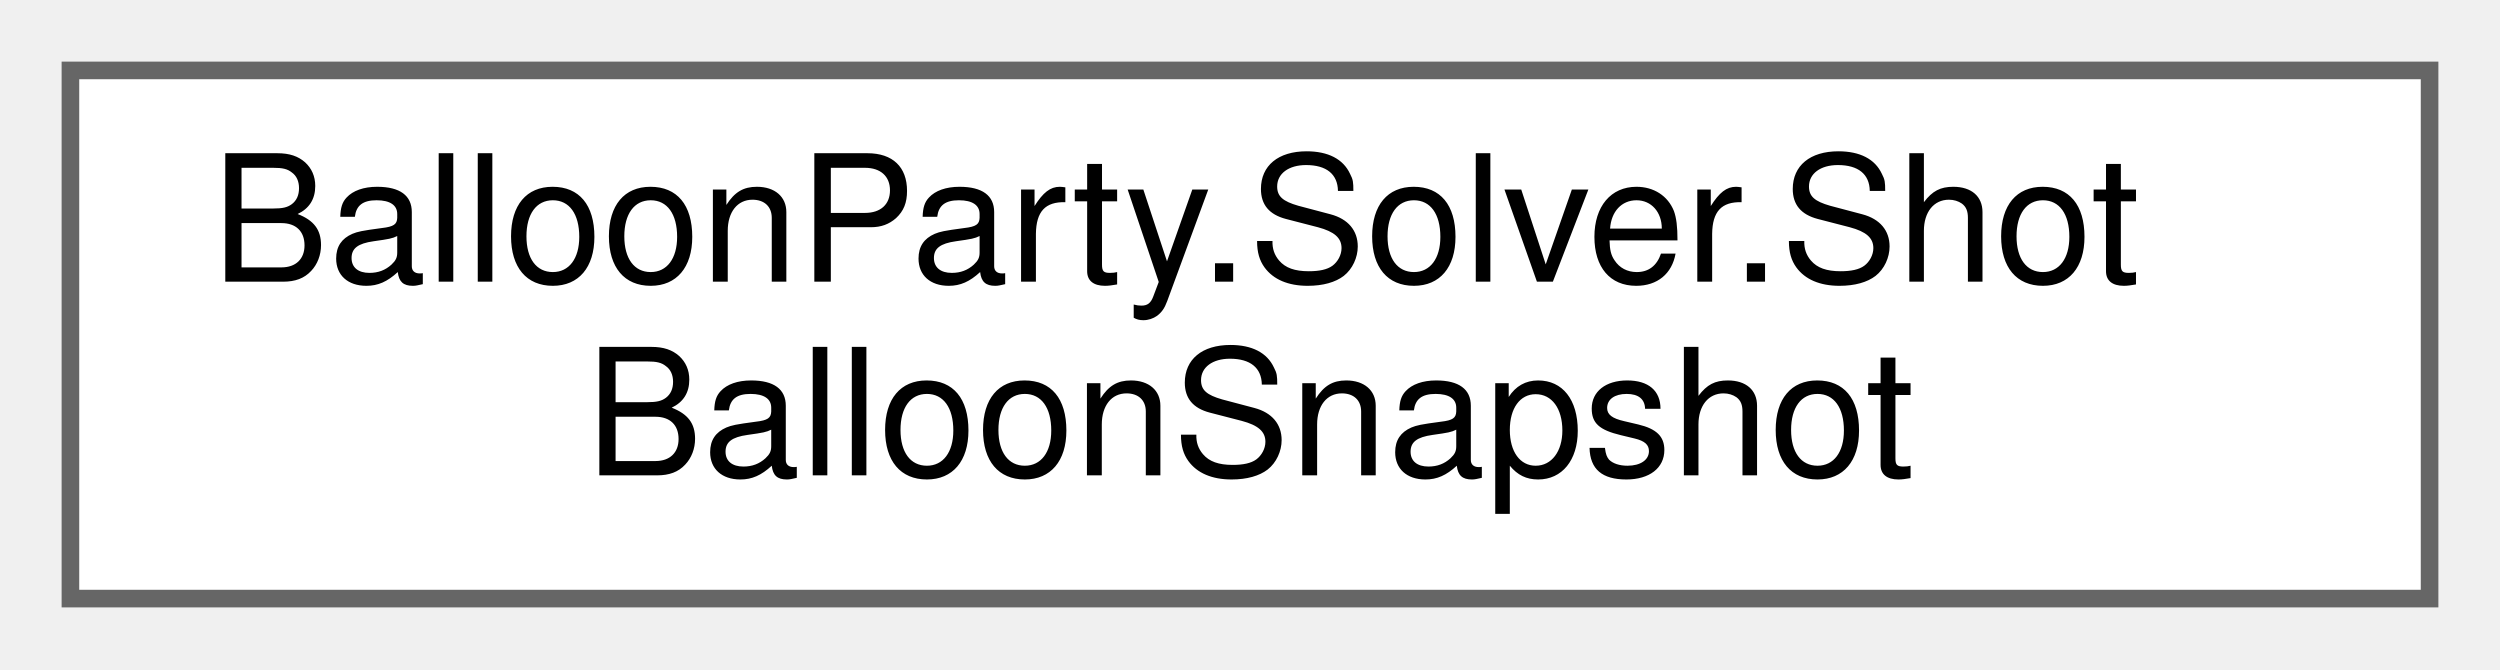
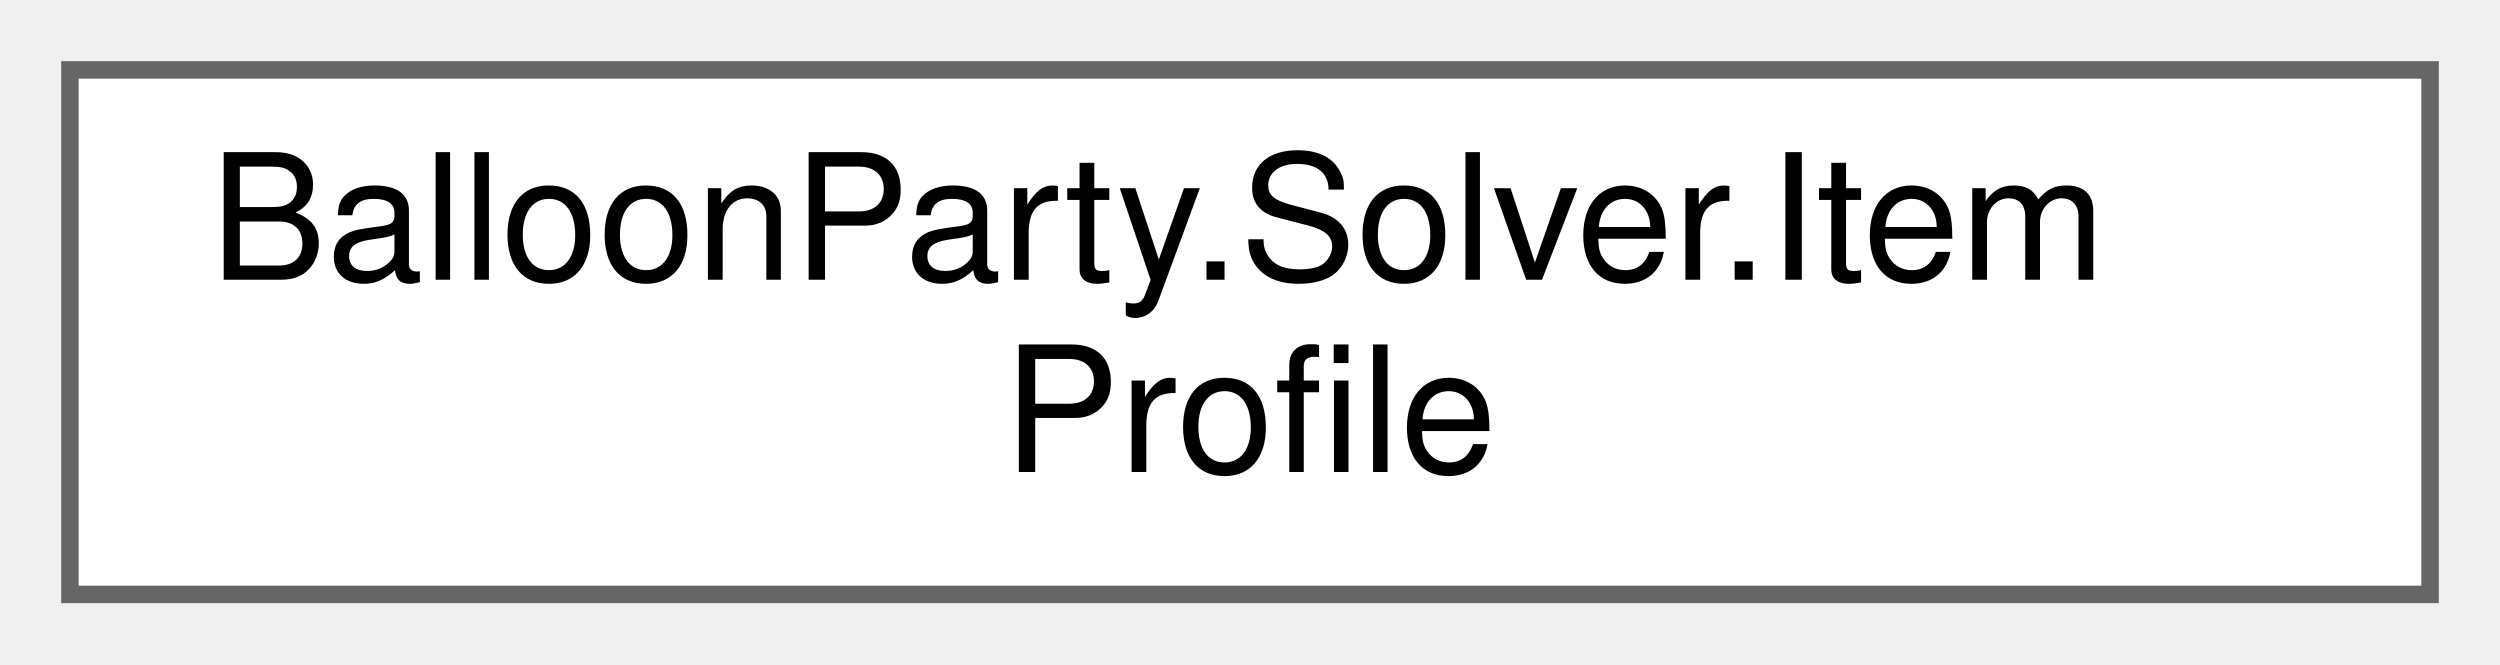
- <svg xmlns="http://www.w3.org/2000/svg" xmlns:xlink="http://www.w3.org/1999/xlink" width="142pt" height="38pt" viewBox="0.00 0.00 142.00 38.00">
+ <svg xmlns="http://www.w3.org/2000/svg" xmlns:xlink="http://www.w3.org/1999/xlink" width="143pt" height="38pt" viewBox="0.00 0.00 143.00 38.00">
  <g id="graph0" class="graph" transform="scale(1 1) rotate(0) translate(4 34)">
    <g id="Node000000" class="node">
      <g id="a_Node000000">
-         <a xlink:href="structBalloonParty_1_1Solver_1_1ShotBalloonSnapshot.html" target="_top" xlink:title="One board actor as the solver sees it — enough to reproduce pop/deflect/score rules without a live IB...">
-           <polygon fill="white" stroke="#666666" points="134,-30 0,-30 0,0 134,0 134,-30" />
-           <text text-anchor="start" x="8" y="-18" font-family="Helvetica,sans-Serif" font-size="10.00">BalloonParty.Solver.Shot</text>
-           <text text-anchor="middle" x="67" y="-7" font-family="Helvetica,sans-Serif" font-size="10.00">BalloonSnapshot</text>
+         <a xlink:href="structBalloonParty_1_1Solver_1_1ItemProfile.html" target="_top" xlink:title="A hosted item's data-only identity + spin state — rides only ShotBalloonSnapshot.ForColorTarget/ Shot...">
+           <polygon fill="white" stroke="#666666" points="135,-30 0,-30 0,0 135,0 135,-30" />
+           <text text-anchor="start" x="8" y="-18" font-family="Helvetica,sans-Serif" font-size="10.00">BalloonParty.Solver.Item</text>
+           <text text-anchor="middle" x="67.5" y="-7" font-family="Helvetica,sans-Serif" font-size="10.00">Profile</text>
        </a>
      </g>
    </g>
  </g>
</svg>
